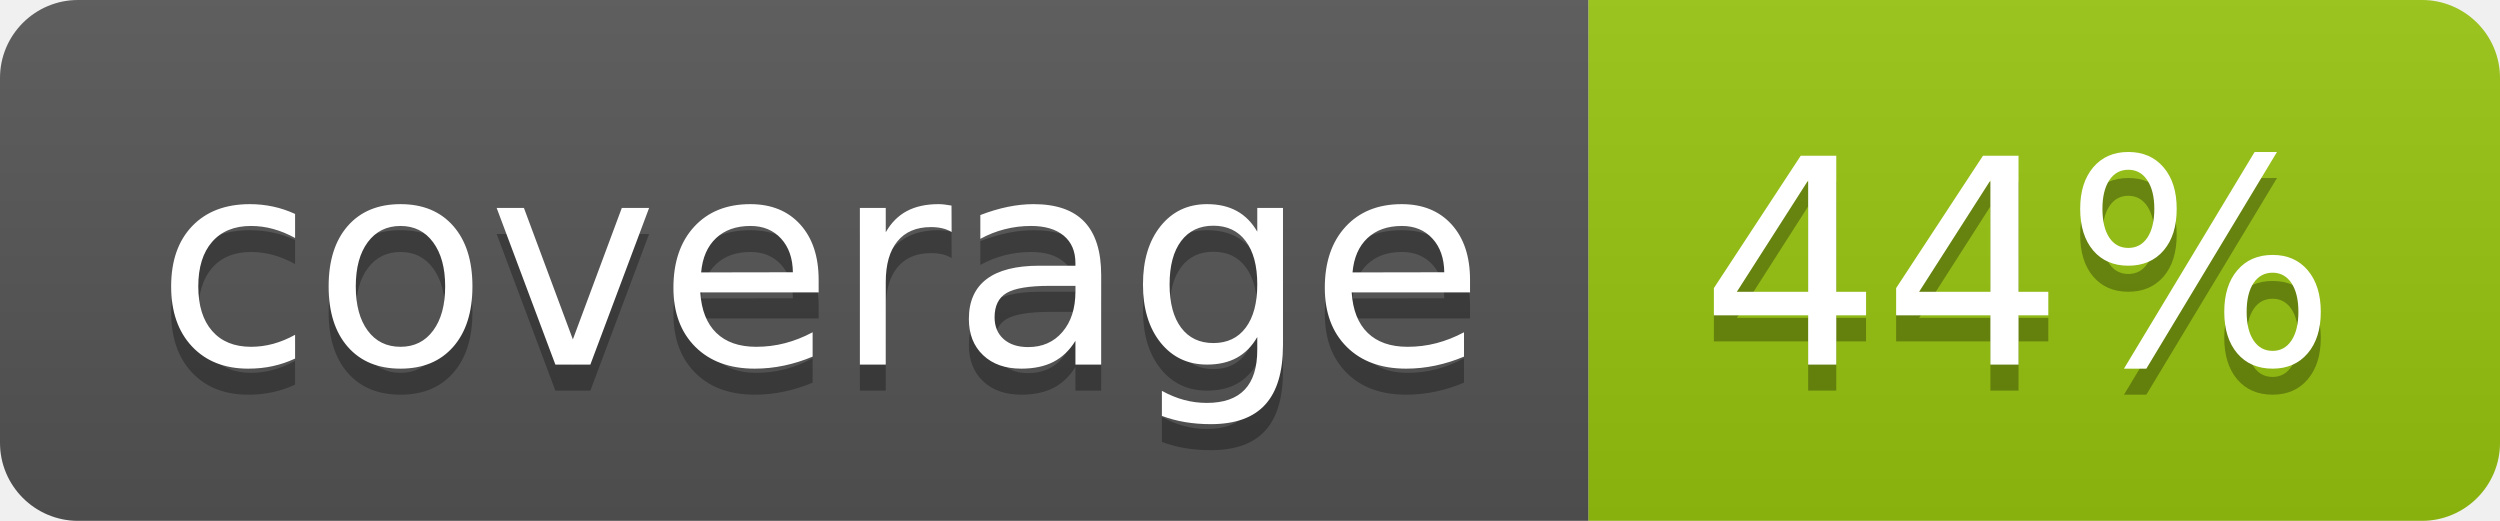
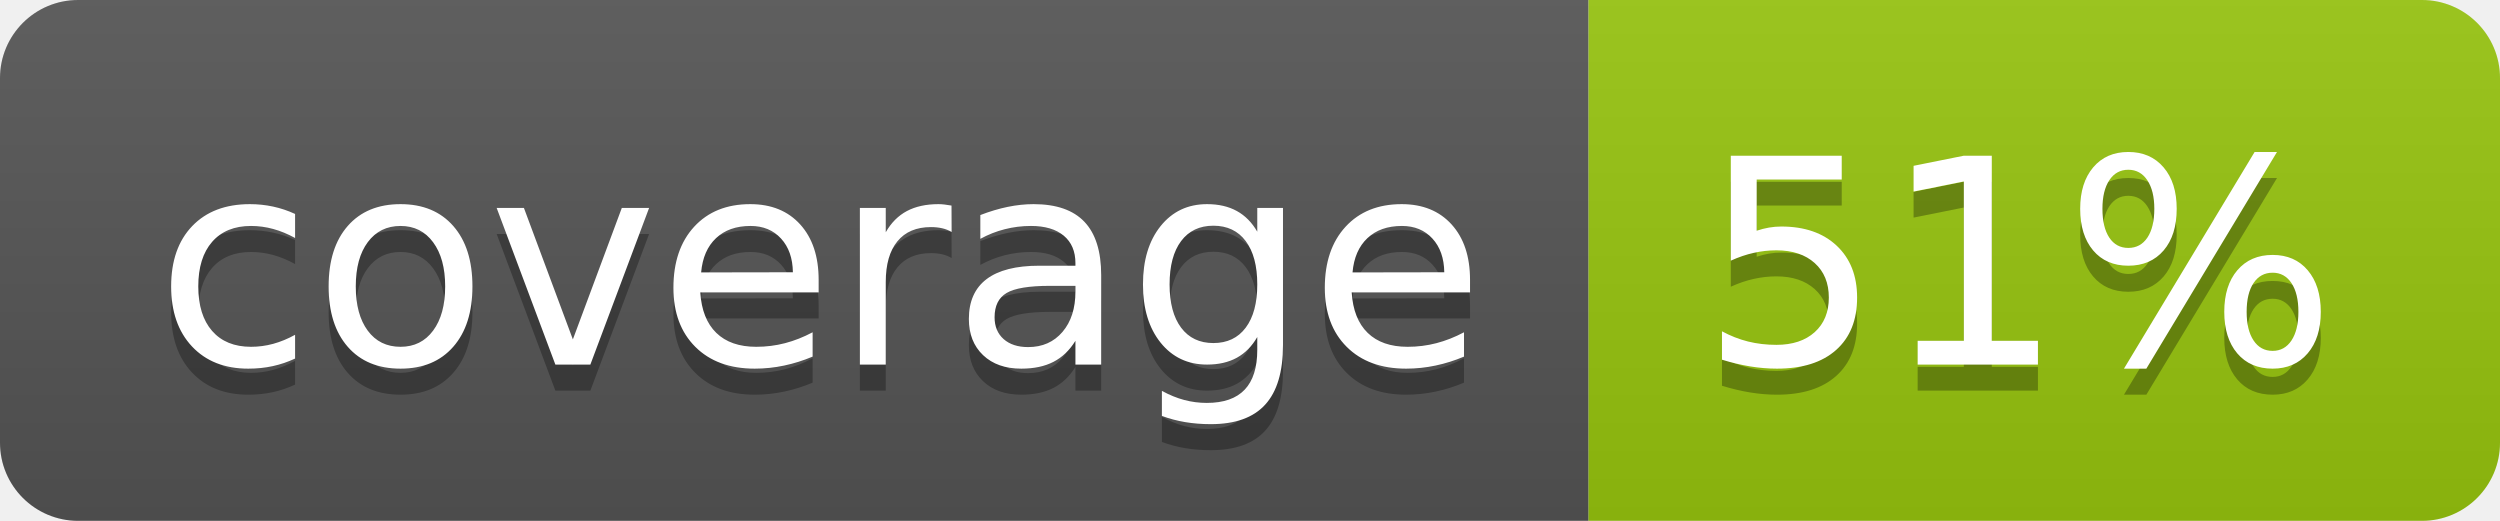
<svg xmlns="http://www.w3.org/2000/svg" width="96" height="20">
  <linearGradient id="b" x2="0" y2="100%">
    <stop offset="0" stop-color="#bbb" stop-opacity=".1" />
    <stop offset="1" stop-opacity=".1" />
  </linearGradient>
  <clipPath id="a">
    <rect width="96" height="20" rx="3" fill="#fff" />
  </clipPath>
  <g clip-path="url(#a)">
    <path fill="#555" d="M0 0h61v20H0z" />
    <path fill="#97C50F" d="M61 0h35v20H61z" />
    <path fill="url(#b)" d="M0 0h96v20H0z" />
  </g>
  <g fill="#fff" text-anchor="middle" font-family="DejaVu Sans,Verdana,Geneva,sans-serif" font-size="110">
    <text x="315" y="150" fill="#010101" fill-opacity=".3" transform="scale(.1)" textLength="510">coverage</text>
    <text x="315" y="140" transform="scale(.1)" textLength="510">coverage</text>
-     <text x="775" y="150" fill="#010101" fill-opacity=".3" transform="scale(.1)" textLength="250">44%</text>
-     <text x="775" y="140" transform="scale(.1)" textLength="250">44%</text>
+     <text x="775" y="150" fill="#010101" fill-opacity=".3" transform="scale(.1)" textLength="250">51%</text>
+     <text x="775" y="140" transform="scale(.1)" textLength="250">51%</text>
  </g>
</svg>
